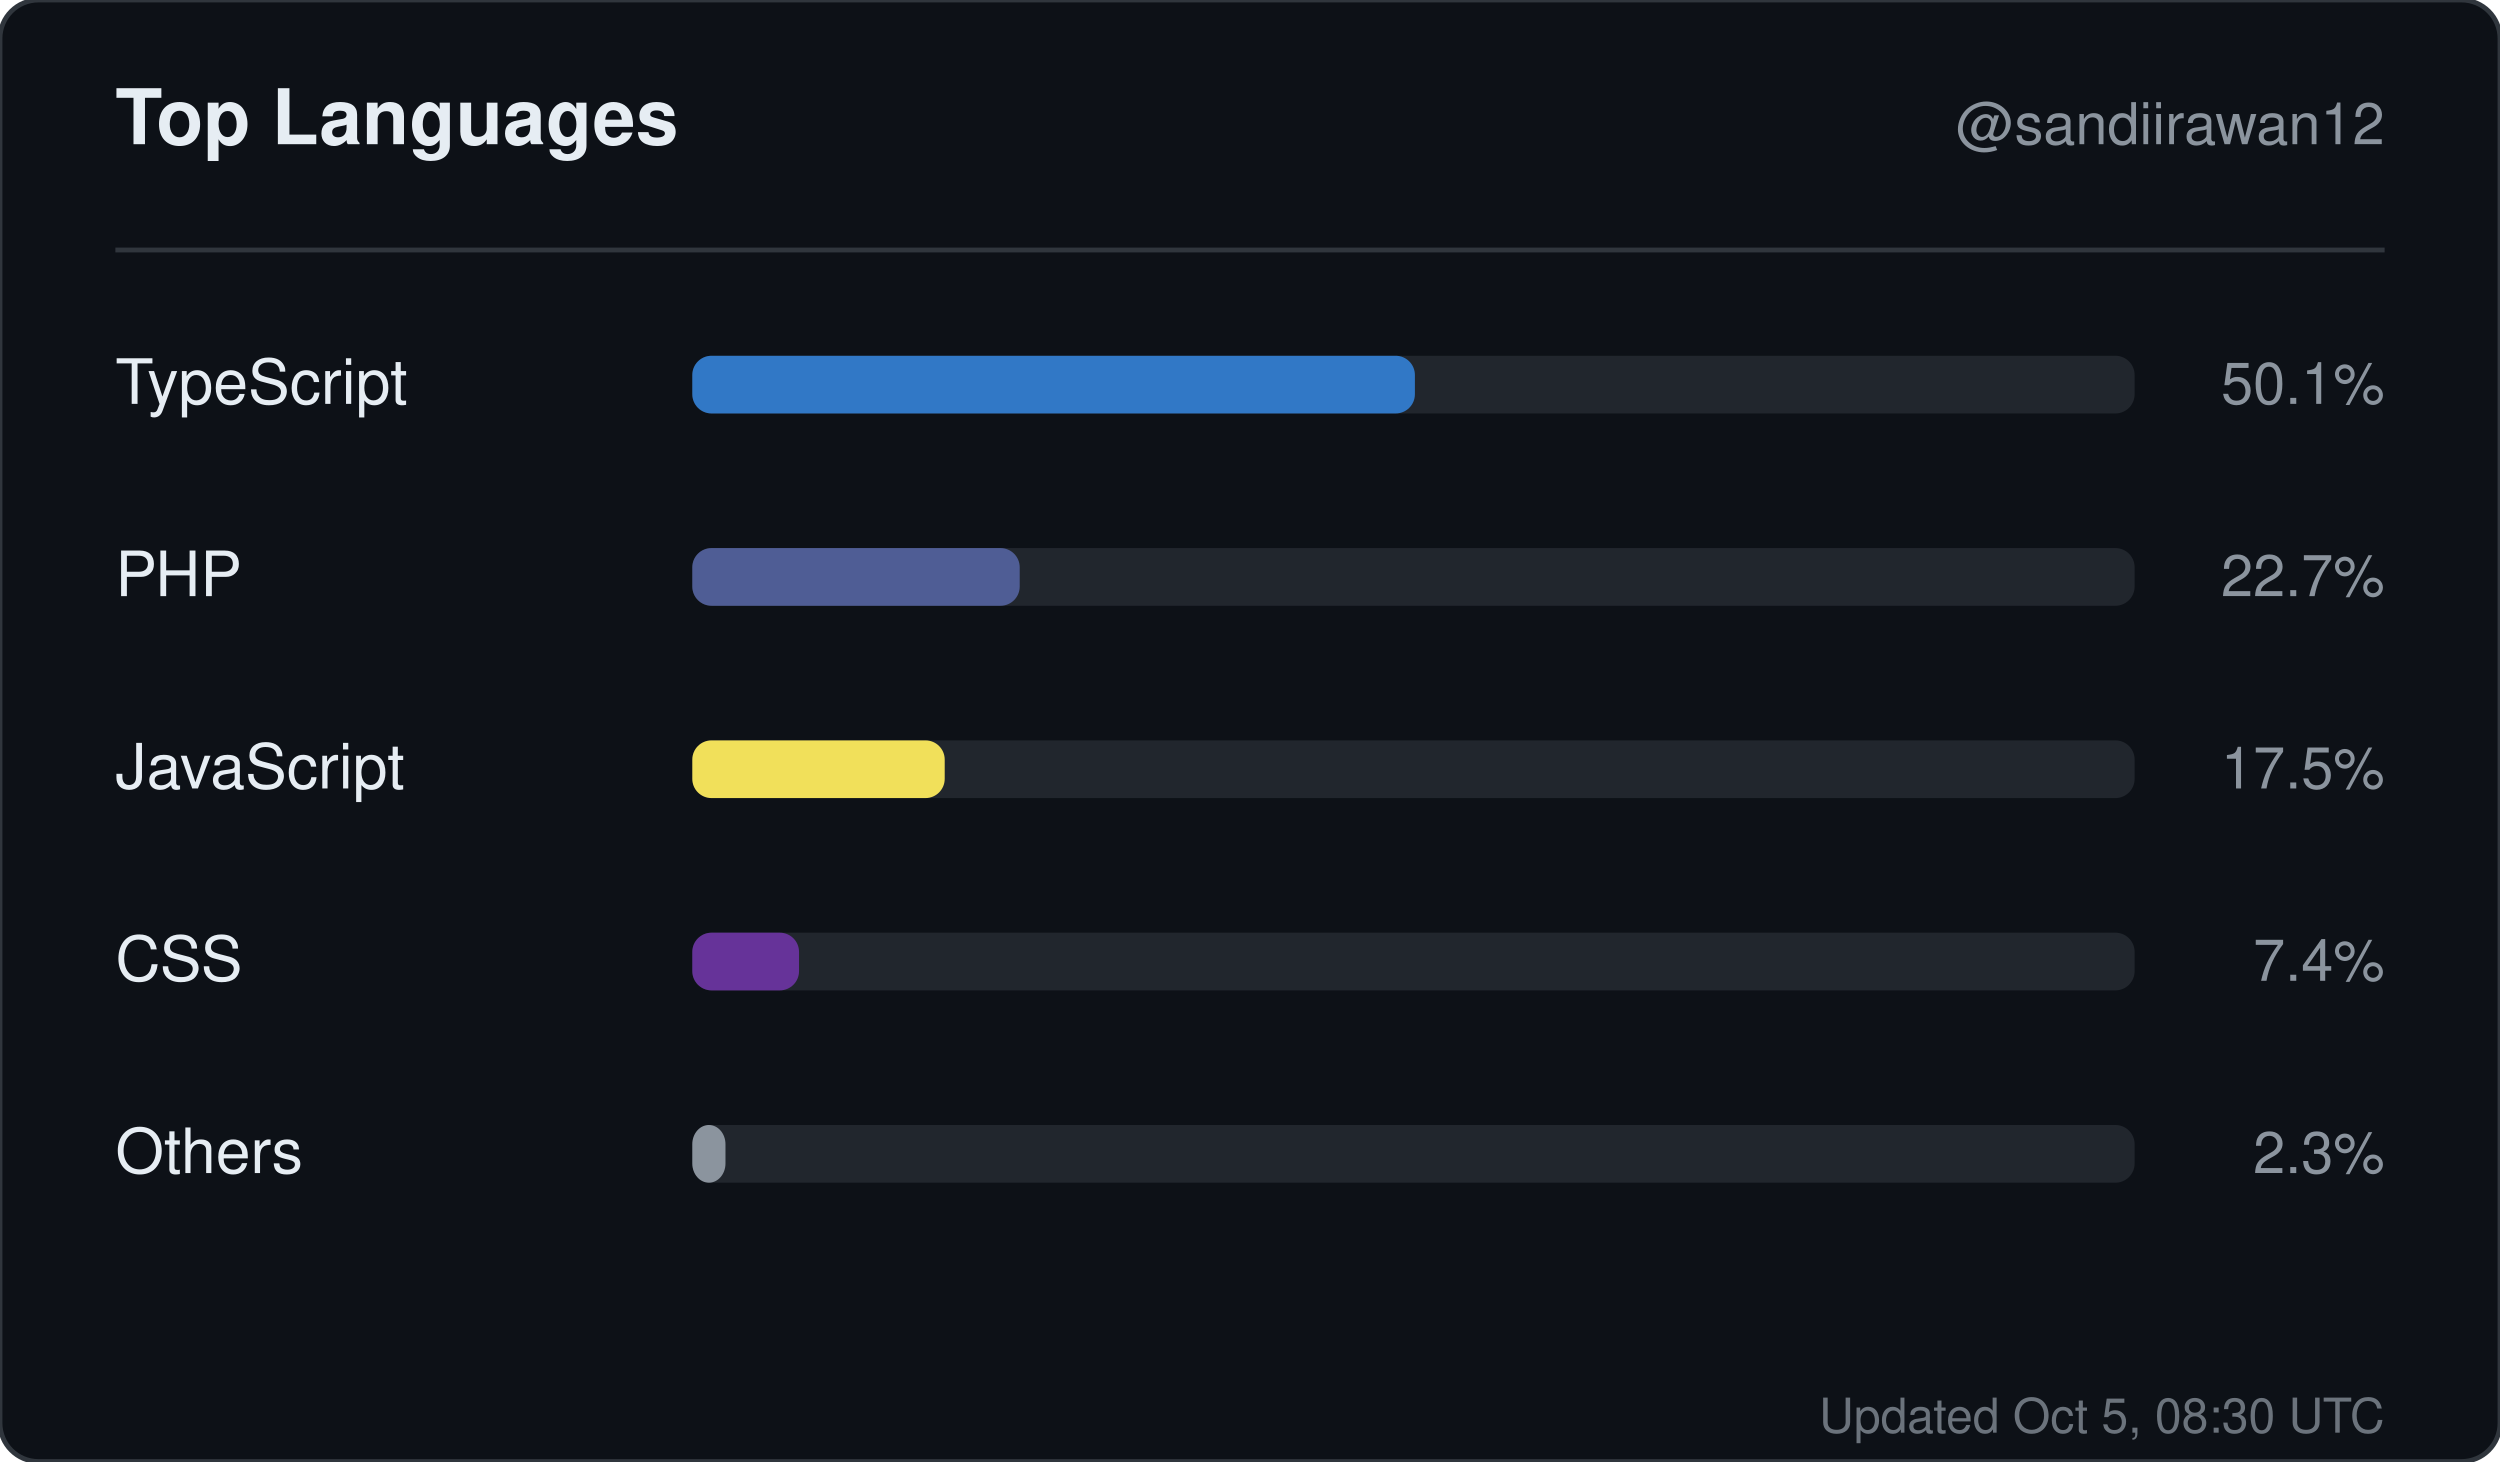
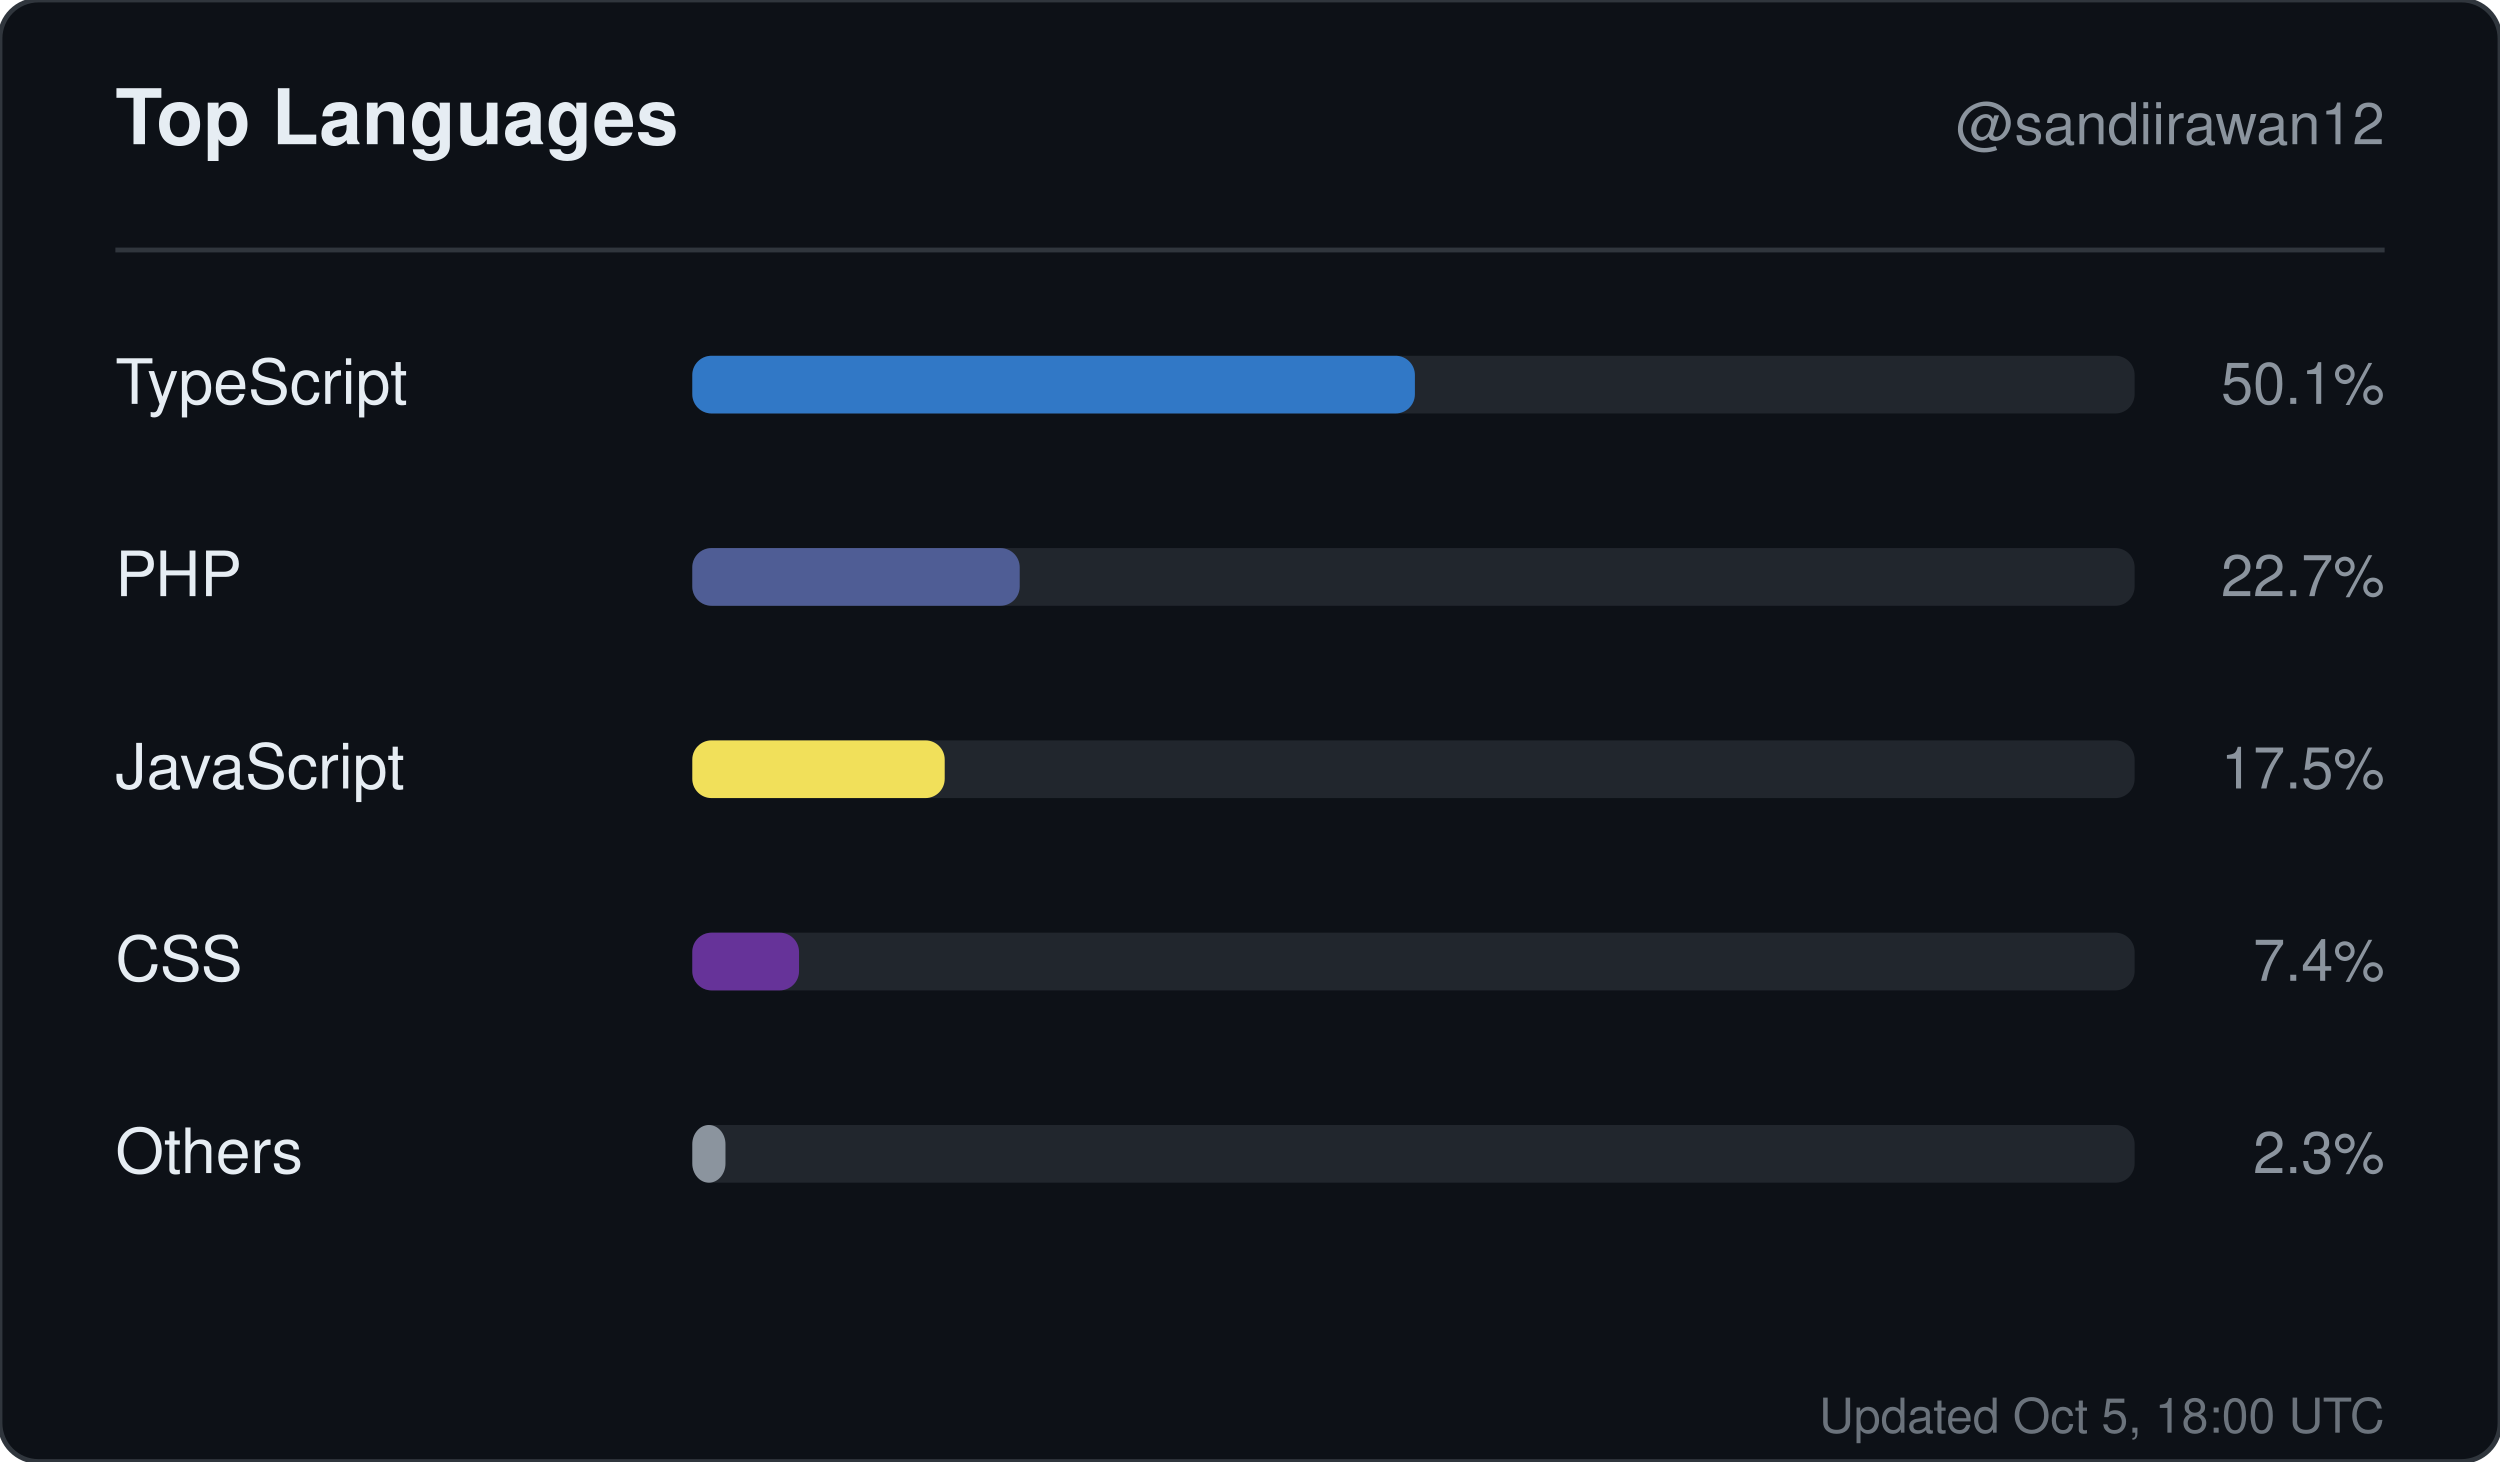
<svg xmlns="http://www.w3.org/2000/svg" width="520" height="304" viewBox="0 0 520 304" role="img" aria-label="Top languages for sandiirawan12">
  <rect width="520" height="304" rx="8" fill="#0d1117" stroke="#30363d" />
  <g font-family="-apple-system, BlinkMacSystemFont, Segoe UI, Helvetica, Arial, sans-serif">
    <text x="24" y="30" fill="#e6edf3" font-size="16" font-weight="700">Top Languages</text>
    <text x="496" y="30" fill="#8b949e" font-size="12" text-anchor="end">@sandiirawan12</text>
    <line x1="24" y1="52" x2="496" y2="52" stroke="#30363d" />
    <text x="24" y="84" fill="#e6edf3" font-size="13">TypeScript</text>
    <rect x="144" y="74" width="300" height="12" rx="4" fill="#21262d" />
    <rect x="144" y="74" width="150.3" height="12" rx="4" fill="#3178c6" />
    <text x="496" y="84" fill="#8b949e" font-size="12" text-anchor="end">50.1%</text>
    <text x="24" y="124" fill="#e6edf3" font-size="13">PHP</text>
    <rect x="144" y="114" width="300" height="12" rx="4" fill="#21262d" />
    <rect x="144" y="114" width="68.1" height="12" rx="4" fill="#4F5D95" />
    <text x="496" y="124" fill="#8b949e" font-size="12" text-anchor="end">22.7%</text>
    <text x="24" y="164" fill="#e6edf3" font-size="13">JavaScript</text>
    <rect x="144" y="154" width="300" height="12" rx="4" fill="#21262d" />
    <rect x="144" y="154" width="52.5" height="12" rx="4" fill="#f1e05a" />
    <text x="496" y="164" fill="#8b949e" font-size="12" text-anchor="end">17.5%</text>
    <text x="24" y="204" fill="#e6edf3" font-size="13">CSS</text>
    <rect x="144" y="194" width="300" height="12" rx="4" fill="#21262d" />
    <rect x="144" y="194" width="22.2" height="12" rx="4" fill="#663399" />
    <text x="496" y="204" fill="#8b949e" font-size="12" text-anchor="end">7.4%</text>
    <text x="24" y="244" fill="#e6edf3" font-size="13">Others</text>
    <rect x="144" y="234" width="300" height="12" rx="4" fill="#21262d" />
    <rect x="144" y="234" width="6.9" height="12" rx="4" fill="#8b949e" />
    <text x="496" y="244" fill="#8b949e" font-size="12" text-anchor="end">2.3%</text>
-     <text x="496" y="298" fill="#8b949e" font-size="10" text-anchor="end" opacity="0.75">Updated Oct 5, 08:30 UTC</text>
+     <text x="496" y="298" fill="#8b949e" font-size="10" text-anchor="end" opacity="0.75">Updated Oct 5, 18:00 UTC</text>
  </g>
</svg>
